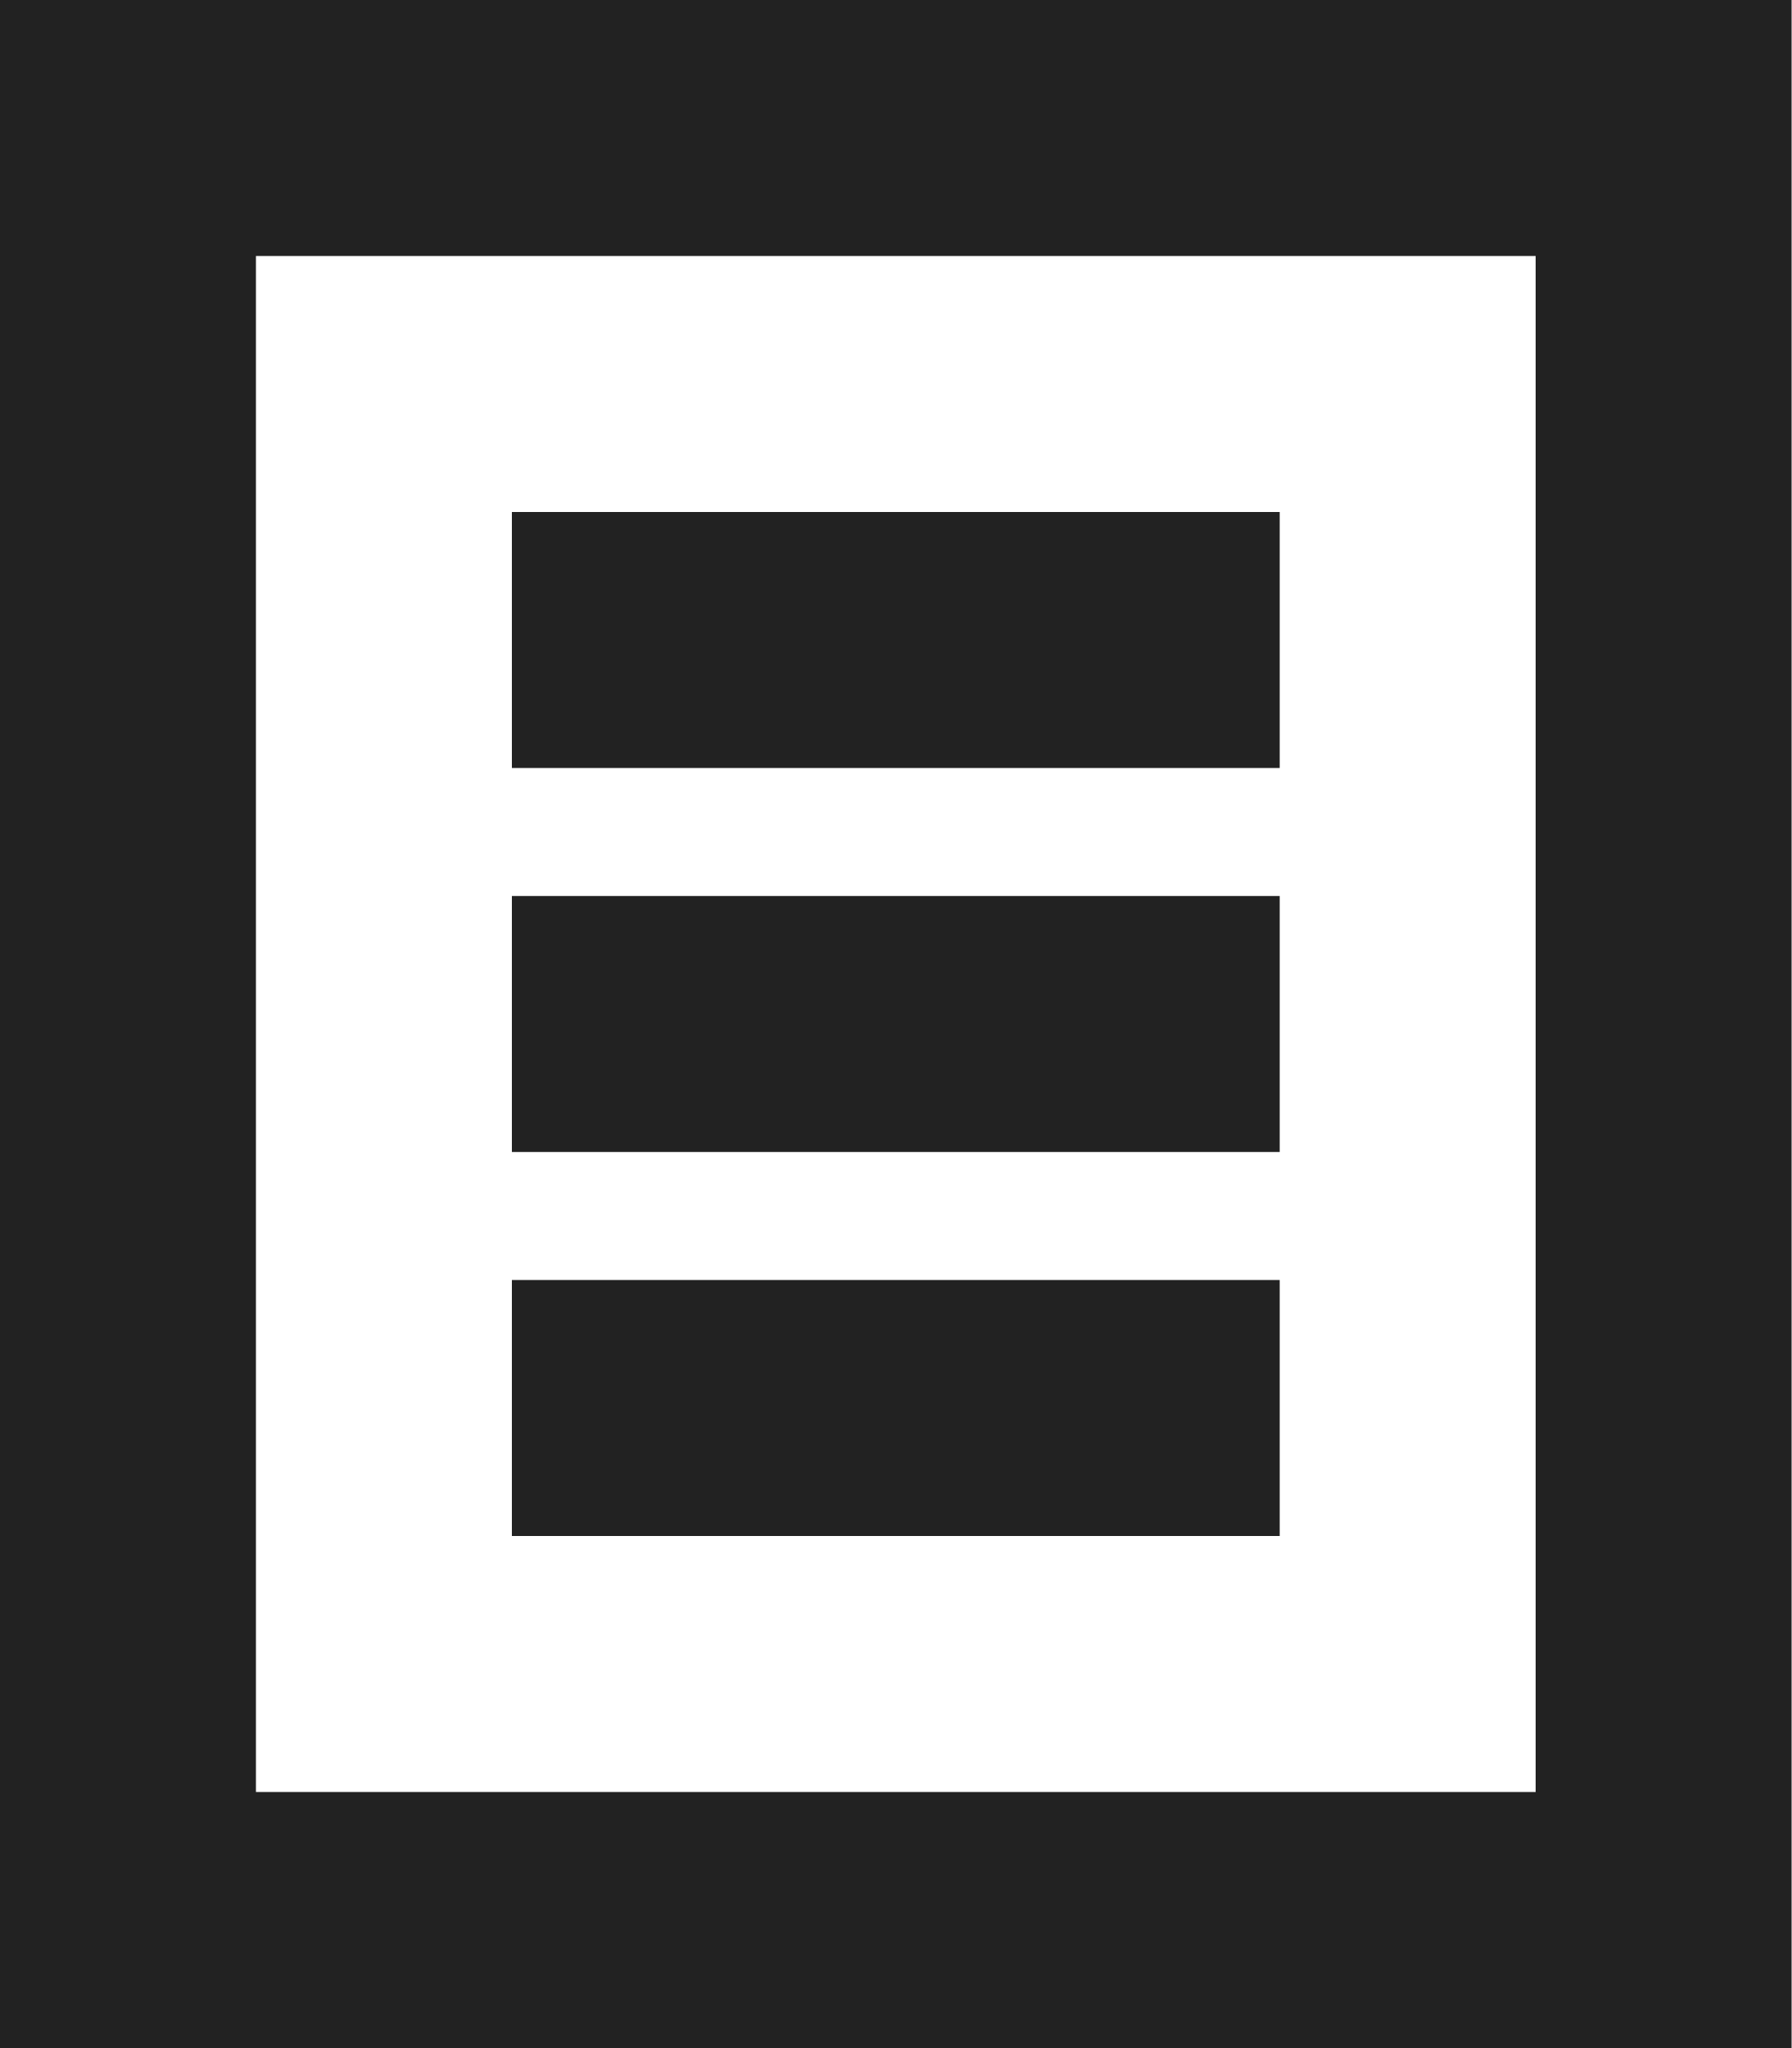
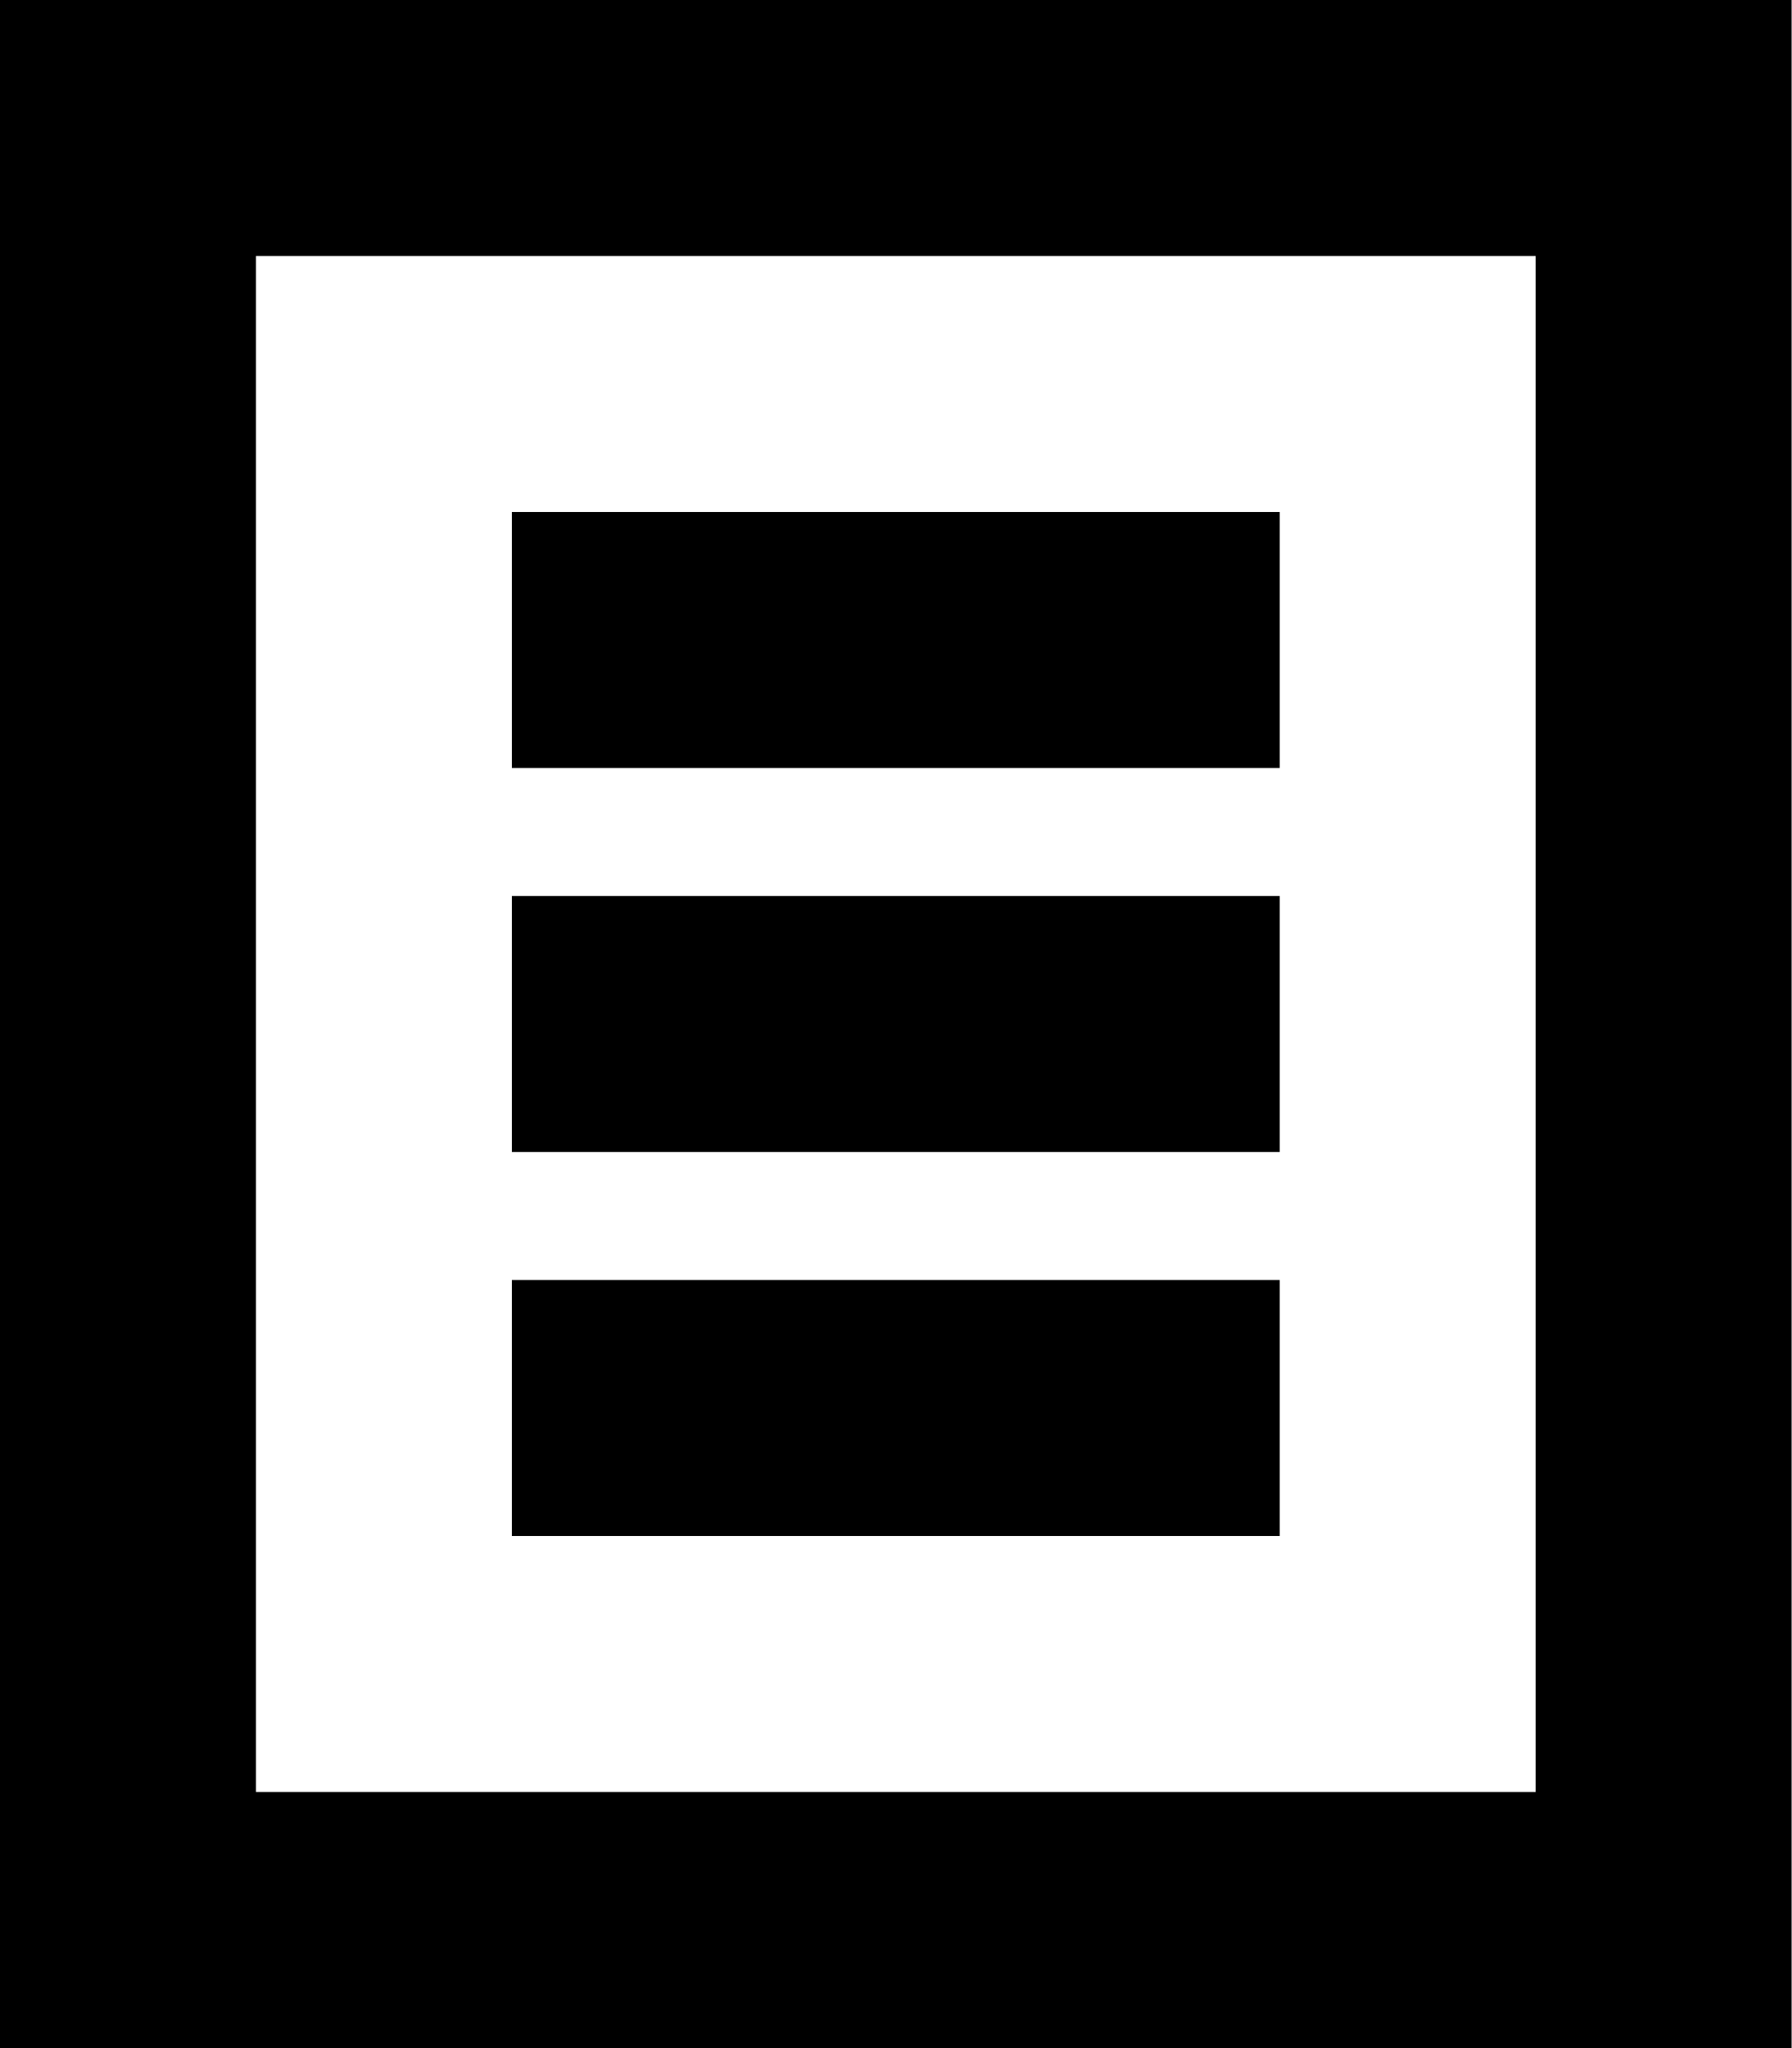
<svg xmlns="http://www.w3.org/2000/svg" viewBox="0 0 14 16">
-   <path d="M0 0h14v16H0V0m2 2h10v12H2V2m2 2h6v2H4V4m0 3h6v2H4V7m0 3h6v2H4v-2" fill="#222" fill-rule="evenodd" />
+   <path d="M0 0h14v16H0V0m2 2h10v12H2V2m2 2h6v2H4V4m0 3h6v2H4V7m0 3h6v2H4v-2" fill-rule="evenodd" />
</svg>
